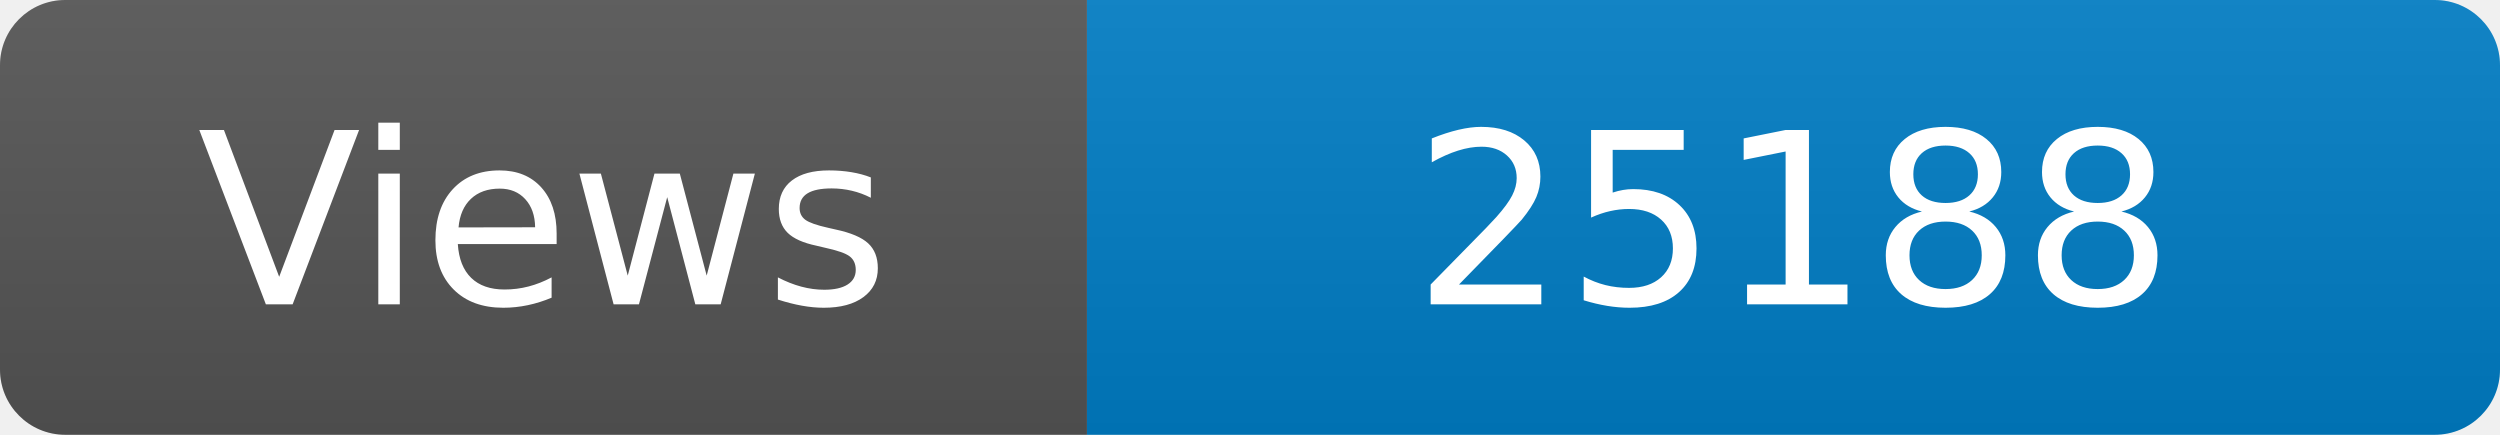
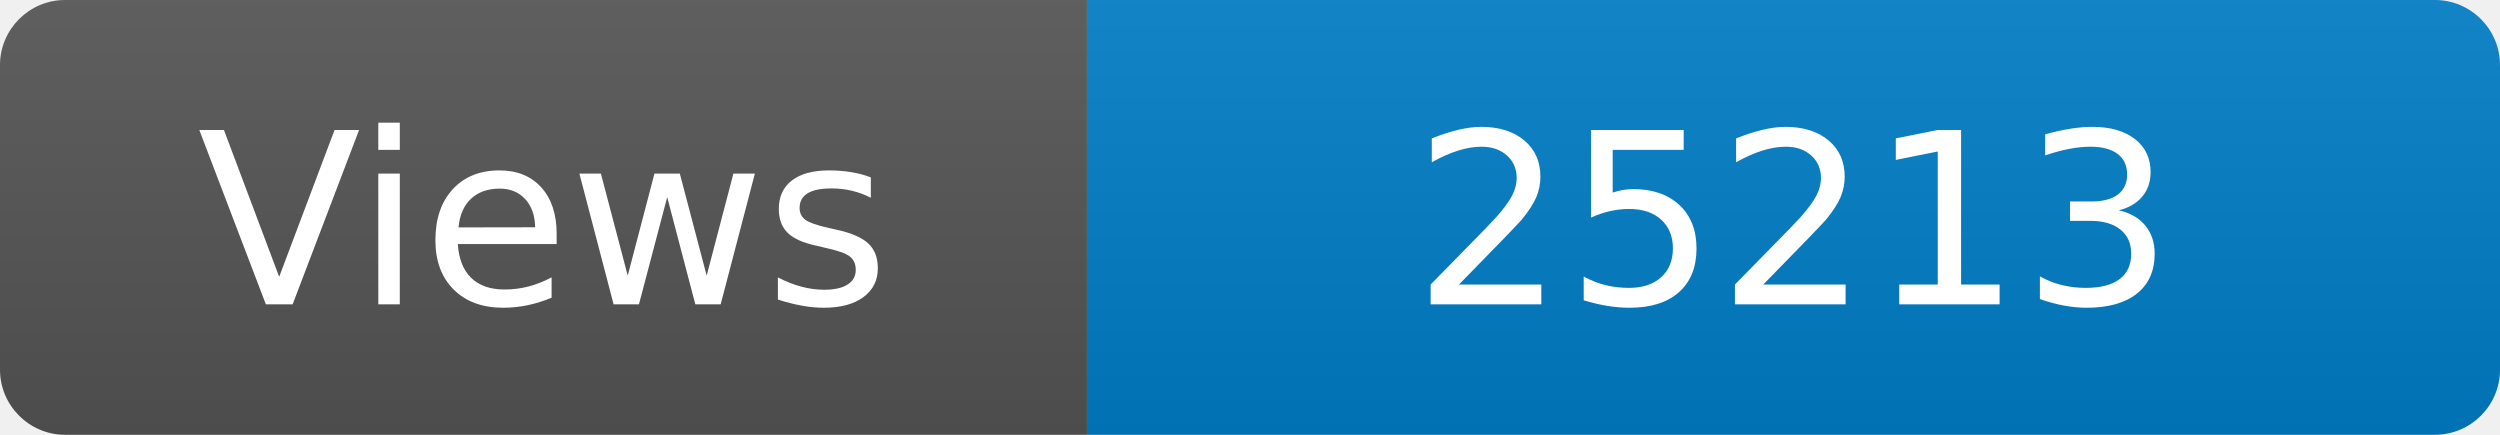
<svg xmlns="http://www.w3.org/2000/svg" width="115" height="20" role="img" aria-label="Maintained?: yes">
  <linearGradient id="s" x2="0" y2="100%">
    <stop offset="0" stop-color="#bbb" stop-opacity=".1" />
    <stop offset="1" stop-opacity=".1" />
  </linearGradient>
  <clipPath id="r">
    <rect width="115" height="20" rx="3" fill="#fff" />
  </clipPath>
  <g clip-path="url(#r)">
    <rect width="50" height="20" fill="#555" />
    <rect x="50" width="160" height="20" fill="#007ec6" />
    <rect width="115" height="20" fill="url(#s)" />
  </g>
  <g fill="#fff" text-anchor="middle" font-family="Verdana,Geneva,DejaVu Sans,sans-serif" font-size="110">
    <text x="250" y="140" transform="scale(.1)" fill="#fff">Views</text>
-     <text x="825" y="140" transform="scale(.1)" fill="#fff">25188</text>
+     <text x="825" y="140" transform="scale(.1)" fill="#fff">25213</text>
  </g>
</svg>
